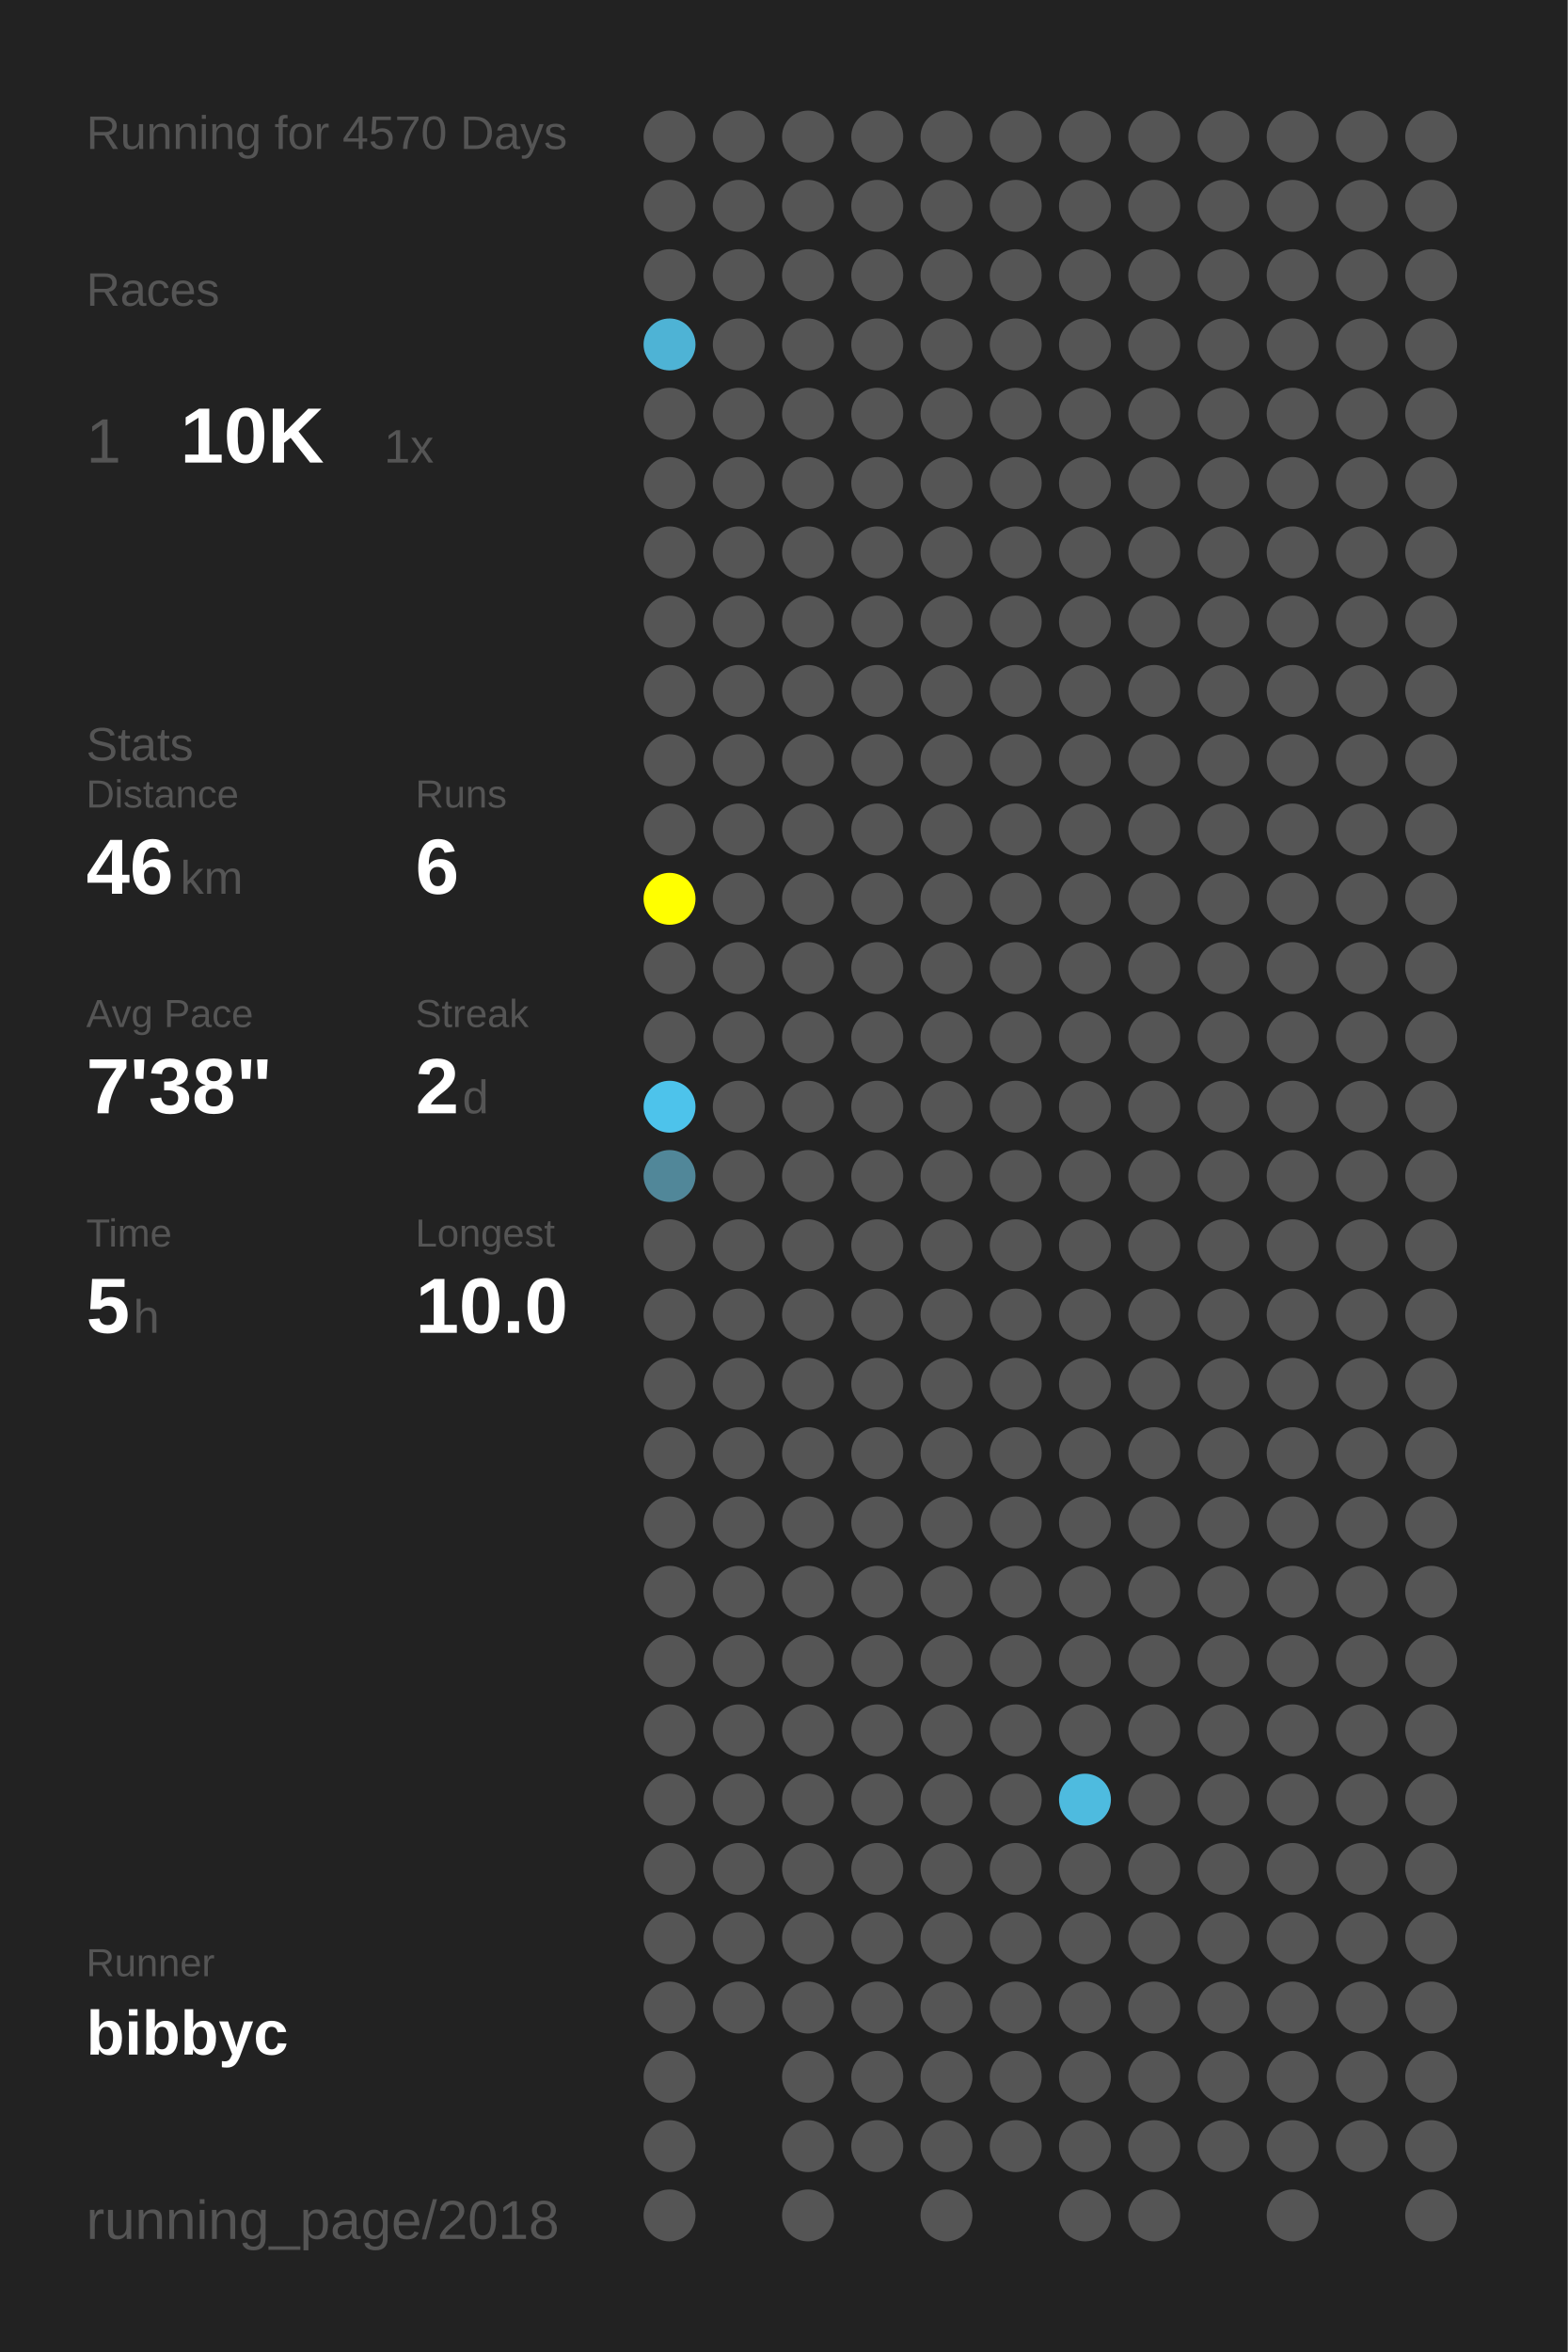
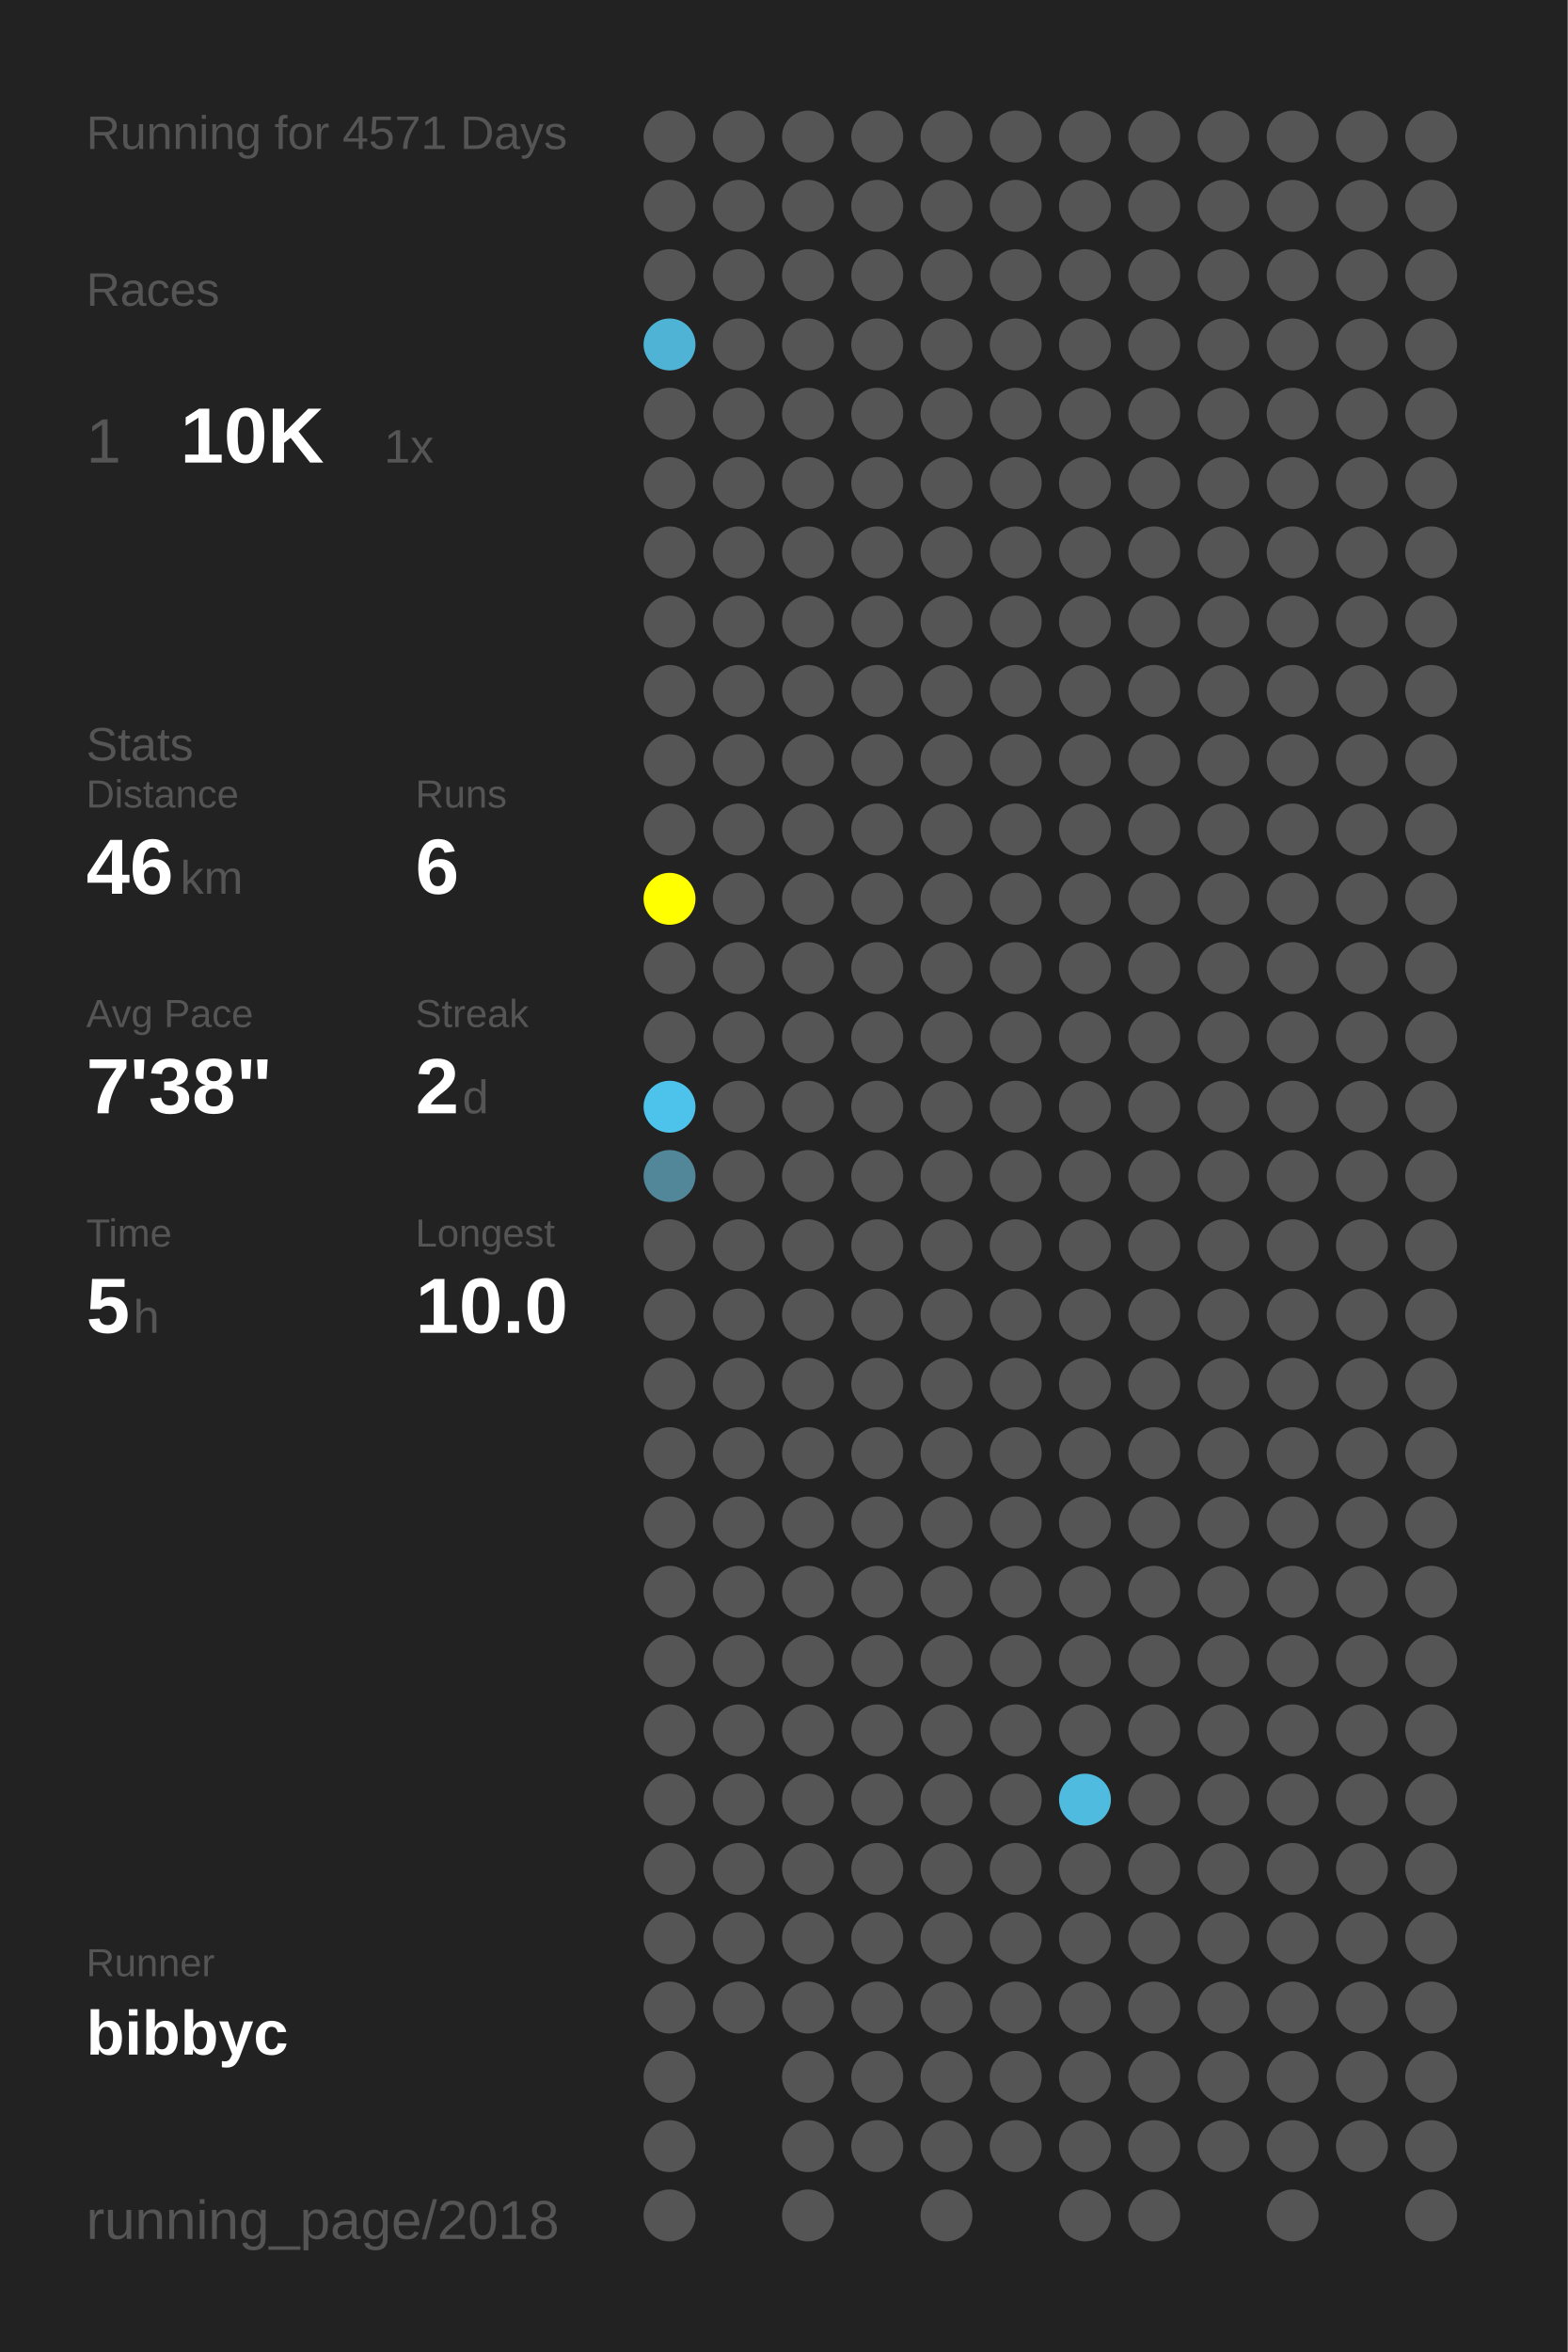
<svg xmlns="http://www.w3.org/2000/svg" baseProfile="full" height="300mm" version="1.1" viewBox="0,0,200,300" width="200mm">
  <defs />
  <rect fill="#222222" height="300" width="200" x="0" y="0" />
-   <text fill="#555555" style="font-size:6px; font-family:Arial;" x="11" y="19">Running for 4570 Days</text>
+   <text fill="#555555" style="font-size:6px; font-family:Arial;" x="11" y="19">Running for 4571 Days</text>
  <text fill="#555555" style="font-size:6px; font-family:Arial;" x="11" y="39">Races</text>
  <text fill="#555555" style="font-size:8px; font-family:Arial;" x="11" y="59">1</text>
  <text fill="#FFFFFF" style="font-size:10px; font-family:Arial; font-weight:bold;" x="23" y="59">10K</text>
  <text fill="#555555" style="font-size:6px; font-family:Arial;" x="49" y="59">1x</text>
  <text fill="#555555" style="font-size:6px; font-family:Arial;" x="11" y="97">Stats</text>
  <text fill="#555555" style="font-size:5px; font-family:Arial;" x="11" y="103">Distance</text>
  <text fill="#FFFFFF" style="font-size:10px; font-family:Arial; font-weight:bold;" x="11" y="114">46</text>
  <text fill="#555555" style="font-size:6px; font-family:Arial;" x="23" y="114">km</text>
  <text fill="#555555" style="font-size:5px; font-family:Arial;" x="53" y="103">Runs</text>
  <text fill="#FFFFFF" style="font-size:10px; font-family:Arial; font-weight:bold;" x="53" y="114">6</text>
  <text fill="#555555" style="font-size:5px; font-family:Arial;" x="11" y="131">Avg Pace</text>
  <text fill="#FFFFFF" style="font-size:10px; font-family:Arial; font-weight:bold;" x="11" y="142">7'38"</text>
  <text fill="#555555" style="font-size:5px; font-family:Arial;" x="53" y="131">Streak</text>
  <text fill="#FFFFFF" style="font-size:10px; font-family:Arial; font-weight:bold;" x="53" y="142">2</text>
  <text fill="#555555" style="font-size:6px; font-family:Arial;" x="59" y="142">d</text>
  <text fill="#555555" style="font-size:5px; font-family:Arial;" x="11" y="159">Time</text>
  <text fill="#FFFFFF" style="font-size:10px; font-family:Arial; font-weight:bold;" x="11" y="170">5</text>
  <text fill="#555555" style="font-size:6px; font-family:Arial;" x="17" y="170">h</text>
  <text fill="#555555" style="font-size:5px; font-family:Arial;" x="53" y="159">Longest</text>
  <text fill="#FFFFFF" style="font-size:10px; font-family:Arial; font-weight:bold;" x="53" y="170">10.0</text>
  <text fill="#555555" style="font-size:5px; font-family:Arial;" x="11" y="252.065">Runner</text>
  <text fill="#FFFFFF" style="font-size:8px; font-family:Arial; font-weight:bold;" x="11" y="262.065">bibbyc</text>
  <text fill="#555555" style="font-size:7px; font-family:Arial;" x="11" y="285.581">running_page/2018</text>
  <circle cx="85.417" cy="17.419" fill="#555555" r="3.312" />
  <circle cx="85.417" cy="26.258" fill="#555555" r="3.312" />
  <circle cx="85.417" cy="35.097" fill="#555555" r="3.312" />
  <circle cx="85.417" cy="43.935" fill="#4eb3d5" r="3.312" />
  <circle cx="85.417" cy="52.774" fill="#555555" r="3.312" />
  <circle cx="85.417" cy="61.613" fill="#555555" r="3.312" />
  <circle cx="85.417" cy="70.452" fill="#555555" r="3.312" />
  <circle cx="85.417" cy="79.29" fill="#555555" r="3.312" />
  <circle cx="85.417" cy="88.129" fill="#555555" r="3.312" />
  <circle cx="85.417" cy="96.968" fill="#555555" r="3.312" />
  <circle cx="85.417" cy="105.806" fill="#555555" r="3.312" />
  <circle cx="85.417" cy="114.645" fill="#FFFF00" r="3.312" />
  <circle cx="85.417" cy="123.484" fill="#555555" r="3.312" />
  <circle cx="85.417" cy="132.323" fill="#555555" r="3.312" />
  <circle cx="85.417" cy="141.161" fill="#4dc3eb" r="3.312" />
  <circle cx="85.417" cy="150" fill="#518799" r="3.312" />
  <circle cx="85.417" cy="158.839" fill="#555555" r="3.312" />
  <circle cx="85.417" cy="167.677" fill="#555555" r="3.312" />
  <circle cx="85.417" cy="176.516" fill="#555555" r="3.312" />
  <circle cx="85.417" cy="185.355" fill="#555555" r="3.312" />
  <circle cx="85.417" cy="194.194" fill="#555555" r="3.312" />
  <circle cx="85.417" cy="203.032" fill="#555555" r="3.312" />
  <circle cx="85.417" cy="211.871" fill="#555555" r="3.312" />
  <circle cx="85.417" cy="220.71" fill="#555555" r="3.312" />
  <circle cx="85.417" cy="229.548" fill="#555555" r="3.312" />
  <circle cx="85.417" cy="238.387" fill="#555555" r="3.312" />
  <circle cx="85.417" cy="247.226" fill="#555555" r="3.312" />
  <circle cx="85.417" cy="256.065" fill="#555555" r="3.312" />
  <circle cx="85.417" cy="264.903" fill="#555555" r="3.312" />
  <circle cx="85.417" cy="273.742" fill="#555555" r="3.312" />
  <circle cx="85.417" cy="282.581" fill="#555555" r="3.312" />
  <circle cx="94.25" cy="17.419" fill="#555555" r="3.312" />
  <circle cx="94.25" cy="26.258" fill="#555555" r="3.312" />
  <circle cx="94.25" cy="35.097" fill="#555555" r="3.312" />
  <circle cx="94.25" cy="43.935" fill="#555555" r="3.312" />
  <circle cx="94.25" cy="52.774" fill="#555555" r="3.312" />
  <circle cx="94.25" cy="61.613" fill="#555555" r="3.312" />
  <circle cx="94.25" cy="70.452" fill="#555555" r="3.312" />
  <circle cx="94.25" cy="79.29" fill="#555555" r="3.312" />
  <circle cx="94.25" cy="88.129" fill="#555555" r="3.312" />
  <circle cx="94.25" cy="96.968" fill="#555555" r="3.312" />
  <circle cx="94.25" cy="105.806" fill="#555555" r="3.312" />
  <circle cx="94.25" cy="114.645" fill="#555555" r="3.312" />
  <circle cx="94.25" cy="123.484" fill="#555555" r="3.312" />
  <circle cx="94.25" cy="132.323" fill="#555555" r="3.312" />
  <circle cx="94.25" cy="141.161" fill="#555555" r="3.312" />
  <circle cx="94.25" cy="150" fill="#555555" r="3.312" />
  <circle cx="94.25" cy="158.839" fill="#555555" r="3.312" />
  <circle cx="94.25" cy="167.677" fill="#555555" r="3.312" />
  <circle cx="94.25" cy="176.516" fill="#555555" r="3.312" />
  <circle cx="94.25" cy="185.355" fill="#555555" r="3.312" />
  <circle cx="94.25" cy="194.194" fill="#555555" r="3.312" />
  <circle cx="94.25" cy="203.032" fill="#555555" r="3.312" />
  <circle cx="94.25" cy="211.871" fill="#555555" r="3.312" />
  <circle cx="94.25" cy="220.71" fill="#555555" r="3.312" />
  <circle cx="94.25" cy="229.548" fill="#555555" r="3.312" />
  <circle cx="94.25" cy="238.387" fill="#555555" r="3.312" />
  <circle cx="94.25" cy="247.226" fill="#555555" r="3.312" />
  <circle cx="94.25" cy="256.065" fill="#555555" r="3.312" />
  <circle cx="103.083" cy="17.419" fill="#555555" r="3.312" />
  <circle cx="103.083" cy="26.258" fill="#555555" r="3.312" />
  <circle cx="103.083" cy="35.097" fill="#555555" r="3.312" />
  <circle cx="103.083" cy="43.935" fill="#555555" r="3.312" />
  <circle cx="103.083" cy="52.774" fill="#555555" r="3.312" />
  <circle cx="103.083" cy="61.613" fill="#555555" r="3.312" />
  <circle cx="103.083" cy="70.452" fill="#555555" r="3.312" />
  <circle cx="103.083" cy="79.29" fill="#555555" r="3.312" />
  <circle cx="103.083" cy="88.129" fill="#555555" r="3.312" />
  <circle cx="103.083" cy="96.968" fill="#555555" r="3.312" />
  <circle cx="103.083" cy="105.806" fill="#555555" r="3.312" />
  <circle cx="103.083" cy="114.645" fill="#555555" r="3.312" />
  <circle cx="103.083" cy="123.484" fill="#555555" r="3.312" />
  <circle cx="103.083" cy="132.323" fill="#555555" r="3.312" />
  <circle cx="103.083" cy="141.161" fill="#555555" r="3.312" />
  <circle cx="103.083" cy="150" fill="#555555" r="3.312" />
  <circle cx="103.083" cy="158.839" fill="#555555" r="3.312" />
  <circle cx="103.083" cy="167.677" fill="#555555" r="3.312" />
  <circle cx="103.083" cy="176.516" fill="#555555" r="3.312" />
  <circle cx="103.083" cy="185.355" fill="#555555" r="3.312" />
  <circle cx="103.083" cy="194.194" fill="#555555" r="3.312" />
  <circle cx="103.083" cy="203.032" fill="#555555" r="3.312" />
  <circle cx="103.083" cy="211.871" fill="#555555" r="3.312" />
  <circle cx="103.083" cy="220.71" fill="#555555" r="3.312" />
  <circle cx="103.083" cy="229.548" fill="#555555" r="3.312" />
  <circle cx="103.083" cy="238.387" fill="#555555" r="3.312" />
  <circle cx="103.083" cy="247.226" fill="#555555" r="3.312" />
  <circle cx="103.083" cy="256.065" fill="#555555" r="3.312" />
  <circle cx="103.083" cy="264.903" fill="#555555" r="3.312" />
  <circle cx="103.083" cy="273.742" fill="#555555" r="3.312" />
  <circle cx="103.083" cy="282.581" fill="#555555" r="3.312" />
  <circle cx="111.917" cy="17.419" fill="#555555" r="3.312" />
  <circle cx="111.917" cy="26.258" fill="#555555" r="3.312" />
  <circle cx="111.917" cy="35.097" fill="#555555" r="3.312" />
  <circle cx="111.917" cy="43.935" fill="#555555" r="3.312" />
  <circle cx="111.917" cy="52.774" fill="#555555" r="3.312" />
  <circle cx="111.917" cy="61.613" fill="#555555" r="3.312" />
  <circle cx="111.917" cy="70.452" fill="#555555" r="3.312" />
  <circle cx="111.917" cy="79.29" fill="#555555" r="3.312" />
  <circle cx="111.917" cy="88.129" fill="#555555" r="3.312" />
  <circle cx="111.917" cy="96.968" fill="#555555" r="3.312" />
  <circle cx="111.917" cy="105.806" fill="#555555" r="3.312" />
  <circle cx="111.917" cy="114.645" fill="#555555" r="3.312" />
  <circle cx="111.917" cy="123.484" fill="#555555" r="3.312" />
  <circle cx="111.917" cy="132.323" fill="#555555" r="3.312" />
  <circle cx="111.917" cy="141.161" fill="#555555" r="3.312" />
  <circle cx="111.917" cy="150" fill="#555555" r="3.312" />
  <circle cx="111.917" cy="158.839" fill="#555555" r="3.312" />
  <circle cx="111.917" cy="167.677" fill="#555555" r="3.312" />
  <circle cx="111.917" cy="176.516" fill="#555555" r="3.312" />
  <circle cx="111.917" cy="185.355" fill="#555555" r="3.312" />
  <circle cx="111.917" cy="194.194" fill="#555555" r="3.312" />
  <circle cx="111.917" cy="203.032" fill="#555555" r="3.312" />
  <circle cx="111.917" cy="211.871" fill="#555555" r="3.312" />
  <circle cx="111.917" cy="220.71" fill="#555555" r="3.312" />
  <circle cx="111.917" cy="229.548" fill="#555555" r="3.312" />
  <circle cx="111.917" cy="238.387" fill="#555555" r="3.312" />
  <circle cx="111.917" cy="247.226" fill="#555555" r="3.312" />
  <circle cx="111.917" cy="256.065" fill="#555555" r="3.312" />
  <circle cx="111.917" cy="264.903" fill="#555555" r="3.312" />
  <circle cx="111.917" cy="273.742" fill="#555555" r="3.312" />
  <circle cx="120.75" cy="17.419" fill="#555555" r="3.312" />
  <circle cx="120.75" cy="26.258" fill="#555555" r="3.312" />
  <circle cx="120.75" cy="35.097" fill="#555555" r="3.312" />
  <circle cx="120.75" cy="43.935" fill="#555555" r="3.312" />
  <circle cx="120.75" cy="52.774" fill="#555555" r="3.312" />
  <circle cx="120.75" cy="61.613" fill="#555555" r="3.312" />
  <circle cx="120.75" cy="70.452" fill="#555555" r="3.312" />
  <circle cx="120.75" cy="79.29" fill="#555555" r="3.312" />
  <circle cx="120.75" cy="88.129" fill="#555555" r="3.312" />
  <circle cx="120.75" cy="96.968" fill="#555555" r="3.312" />
  <circle cx="120.75" cy="105.806" fill="#555555" r="3.312" />
  <circle cx="120.75" cy="114.645" fill="#555555" r="3.312" />
  <circle cx="120.75" cy="123.484" fill="#555555" r="3.312" />
  <circle cx="120.75" cy="132.323" fill="#555555" r="3.312" />
  <circle cx="120.75" cy="141.161" fill="#555555" r="3.312" />
  <circle cx="120.75" cy="150" fill="#555555" r="3.312" />
  <circle cx="120.75" cy="158.839" fill="#555555" r="3.312" />
  <circle cx="120.75" cy="167.677" fill="#555555" r="3.312" />
  <circle cx="120.75" cy="176.516" fill="#555555" r="3.312" />
  <circle cx="120.75" cy="185.355" fill="#555555" r="3.312" />
  <circle cx="120.75" cy="194.194" fill="#555555" r="3.312" />
  <circle cx="120.75" cy="203.032" fill="#555555" r="3.312" />
  <circle cx="120.75" cy="211.871" fill="#555555" r="3.312" />
  <circle cx="120.75" cy="220.71" fill="#555555" r="3.312" />
  <circle cx="120.75" cy="229.548" fill="#555555" r="3.312" />
  <circle cx="120.75" cy="238.387" fill="#555555" r="3.312" />
  <circle cx="120.75" cy="247.226" fill="#555555" r="3.312" />
  <circle cx="120.75" cy="256.065" fill="#555555" r="3.312" />
  <circle cx="120.75" cy="264.903" fill="#555555" r="3.312" />
  <circle cx="120.75" cy="273.742" fill="#555555" r="3.312" />
  <circle cx="120.75" cy="282.581" fill="#555555" r="3.312" />
  <circle cx="129.583" cy="17.419" fill="#555555" r="3.312" />
  <circle cx="129.583" cy="26.258" fill="#555555" r="3.312" />
  <circle cx="129.583" cy="35.097" fill="#555555" r="3.312" />
  <circle cx="129.583" cy="43.935" fill="#555555" r="3.312" />
  <circle cx="129.583" cy="52.774" fill="#555555" r="3.312" />
  <circle cx="129.583" cy="61.613" fill="#555555" r="3.312" />
  <circle cx="129.583" cy="70.452" fill="#555555" r="3.312" />
  <circle cx="129.583" cy="79.29" fill="#555555" r="3.312" />
  <circle cx="129.583" cy="88.129" fill="#555555" r="3.312" />
  <circle cx="129.583" cy="96.968" fill="#555555" r="3.312" />
  <circle cx="129.583" cy="105.806" fill="#555555" r="3.312" />
  <circle cx="129.583" cy="114.645" fill="#555555" r="3.312" />
  <circle cx="129.583" cy="123.484" fill="#555555" r="3.312" />
  <circle cx="129.583" cy="132.323" fill="#555555" r="3.312" />
  <circle cx="129.583" cy="141.161" fill="#555555" r="3.312" />
  <circle cx="129.583" cy="150" fill="#555555" r="3.312" />
  <circle cx="129.583" cy="158.839" fill="#555555" r="3.312" />
  <circle cx="129.583" cy="167.677" fill="#555555" r="3.312" />
  <circle cx="129.583" cy="176.516" fill="#555555" r="3.312" />
  <circle cx="129.583" cy="185.355" fill="#555555" r="3.312" />
  <circle cx="129.583" cy="194.194" fill="#555555" r="3.312" />
  <circle cx="129.583" cy="203.032" fill="#555555" r="3.312" />
  <circle cx="129.583" cy="211.871" fill="#555555" r="3.312" />
  <circle cx="129.583" cy="220.71" fill="#555555" r="3.312" />
  <circle cx="129.583" cy="229.548" fill="#555555" r="3.312" />
  <circle cx="129.583" cy="238.387" fill="#555555" r="3.312" />
  <circle cx="129.583" cy="247.226" fill="#555555" r="3.312" />
  <circle cx="129.583" cy="256.065" fill="#555555" r="3.312" />
  <circle cx="129.583" cy="264.903" fill="#555555" r="3.312" />
  <circle cx="129.583" cy="273.742" fill="#555555" r="3.312" />
  <circle cx="138.417" cy="17.419" fill="#555555" r="3.312" />
  <circle cx="138.417" cy="26.258" fill="#555555" r="3.312" />
  <circle cx="138.417" cy="35.097" fill="#555555" r="3.312" />
  <circle cx="138.417" cy="43.935" fill="#555555" r="3.312" />
  <circle cx="138.417" cy="52.774" fill="#555555" r="3.312" />
  <circle cx="138.417" cy="61.613" fill="#555555" r="3.312" />
  <circle cx="138.417" cy="70.452" fill="#555555" r="3.312" />
  <circle cx="138.417" cy="79.29" fill="#555555" r="3.312" />
  <circle cx="138.417" cy="88.129" fill="#555555" r="3.312" />
  <circle cx="138.417" cy="96.968" fill="#555555" r="3.312" />
  <circle cx="138.417" cy="105.806" fill="#555555" r="3.312" />
  <circle cx="138.417" cy="114.645" fill="#555555" r="3.312" />
  <circle cx="138.417" cy="123.484" fill="#555555" r="3.312" />
  <circle cx="138.417" cy="132.323" fill="#555555" r="3.312" />
  <circle cx="138.417" cy="141.161" fill="#555555" r="3.312" />
  <circle cx="138.417" cy="150" fill="#555555" r="3.312" />
  <circle cx="138.417" cy="158.839" fill="#555555" r="3.312" />
  <circle cx="138.417" cy="167.677" fill="#555555" r="3.312" />
  <circle cx="138.417" cy="176.516" fill="#555555" r="3.312" />
  <circle cx="138.417" cy="185.355" fill="#555555" r="3.312" />
  <circle cx="138.417" cy="194.194" fill="#555555" r="3.312" />
  <circle cx="138.417" cy="203.032" fill="#555555" r="3.312" />
  <circle cx="138.417" cy="211.871" fill="#555555" r="3.312" />
  <circle cx="138.417" cy="220.71" fill="#555555" r="3.312" />
  <circle cx="138.417" cy="229.548" fill="#4ebbdf" r="3.312" />
  <circle cx="138.417" cy="238.387" fill="#555555" r="3.312" />
  <circle cx="138.417" cy="247.226" fill="#555555" r="3.312" />
  <circle cx="138.417" cy="256.065" fill="#555555" r="3.312" />
  <circle cx="138.417" cy="264.903" fill="#555555" r="3.312" />
  <circle cx="138.417" cy="273.742" fill="#555555" r="3.312" />
  <circle cx="138.417" cy="282.581" fill="#555555" r="3.312" />
  <circle cx="147.25" cy="17.419" fill="#555555" r="3.312" />
  <circle cx="147.25" cy="26.258" fill="#555555" r="3.312" />
  <circle cx="147.25" cy="35.097" fill="#555555" r="3.312" />
  <circle cx="147.25" cy="43.935" fill="#555555" r="3.312" />
  <circle cx="147.25" cy="52.774" fill="#555555" r="3.312" />
  <circle cx="147.25" cy="61.613" fill="#555555" r="3.312" />
  <circle cx="147.25" cy="70.452" fill="#555555" r="3.312" />
  <circle cx="147.25" cy="79.29" fill="#555555" r="3.312" />
  <circle cx="147.25" cy="88.129" fill="#555555" r="3.312" />
  <circle cx="147.25" cy="96.968" fill="#555555" r="3.312" />
  <circle cx="147.25" cy="105.806" fill="#555555" r="3.312" />
  <circle cx="147.25" cy="114.645" fill="#555555" r="3.312" />
  <circle cx="147.25" cy="123.484" fill="#555555" r="3.312" />
  <circle cx="147.25" cy="132.323" fill="#555555" r="3.312" />
  <circle cx="147.25" cy="141.161" fill="#555555" r="3.312" />
  <circle cx="147.25" cy="150" fill="#555555" r="3.312" />
  <circle cx="147.25" cy="158.839" fill="#555555" r="3.312" />
  <circle cx="147.25" cy="167.677" fill="#555555" r="3.312" />
  <circle cx="147.25" cy="176.516" fill="#555555" r="3.312" />
  <circle cx="147.25" cy="185.355" fill="#555555" r="3.312" />
  <circle cx="147.25" cy="194.194" fill="#555555" r="3.312" />
  <circle cx="147.25" cy="203.032" fill="#555555" r="3.312" />
  <circle cx="147.25" cy="211.871" fill="#555555" r="3.312" />
  <circle cx="147.25" cy="220.71" fill="#555555" r="3.312" />
  <circle cx="147.25" cy="229.548" fill="#555555" r="3.312" />
  <circle cx="147.25" cy="238.387" fill="#555555" r="3.312" />
  <circle cx="147.25" cy="247.226" fill="#555555" r="3.312" />
  <circle cx="147.25" cy="256.065" fill="#555555" r="3.312" />
  <circle cx="147.25" cy="264.903" fill="#555555" r="3.312" />
  <circle cx="147.25" cy="273.742" fill="#555555" r="3.312" />
  <circle cx="147.25" cy="282.581" fill="#555555" r="3.312" />
  <circle cx="156.083" cy="17.419" fill="#555555" r="3.312" />
  <circle cx="156.083" cy="26.258" fill="#555555" r="3.312" />
  <circle cx="156.083" cy="35.097" fill="#555555" r="3.312" />
  <circle cx="156.083" cy="43.935" fill="#555555" r="3.312" />
  <circle cx="156.083" cy="52.774" fill="#555555" r="3.312" />
  <circle cx="156.083" cy="61.613" fill="#555555" r="3.312" />
  <circle cx="156.083" cy="70.452" fill="#555555" r="3.312" />
  <circle cx="156.083" cy="79.29" fill="#555555" r="3.312" />
  <circle cx="156.083" cy="88.129" fill="#555555" r="3.312" />
  <circle cx="156.083" cy="96.968" fill="#555555" r="3.312" />
  <circle cx="156.083" cy="105.806" fill="#555555" r="3.312" />
  <circle cx="156.083" cy="114.645" fill="#555555" r="3.312" />
  <circle cx="156.083" cy="123.484" fill="#555555" r="3.312" />
  <circle cx="156.083" cy="132.323" fill="#555555" r="3.312" />
  <circle cx="156.083" cy="141.161" fill="#555555" r="3.312" />
  <circle cx="156.083" cy="150" fill="#555555" r="3.312" />
  <circle cx="156.083" cy="158.839" fill="#555555" r="3.312" />
  <circle cx="156.083" cy="167.677" fill="#555555" r="3.312" />
  <circle cx="156.083" cy="176.516" fill="#555555" r="3.312" />
  <circle cx="156.083" cy="185.355" fill="#555555" r="3.312" />
  <circle cx="156.083" cy="194.194" fill="#555555" r="3.312" />
  <circle cx="156.083" cy="203.032" fill="#555555" r="3.312" />
  <circle cx="156.083" cy="211.871" fill="#555555" r="3.312" />
  <circle cx="156.083" cy="220.71" fill="#555555" r="3.312" />
  <circle cx="156.083" cy="229.548" fill="#555555" r="3.312" />
  <circle cx="156.083" cy="238.387" fill="#555555" r="3.312" />
  <circle cx="156.083" cy="247.226" fill="#555555" r="3.312" />
  <circle cx="156.083" cy="256.065" fill="#555555" r="3.312" />
  <circle cx="156.083" cy="264.903" fill="#555555" r="3.312" />
  <circle cx="156.083" cy="273.742" fill="#555555" r="3.312" />
  <circle cx="164.917" cy="17.419" fill="#555555" r="3.312" />
  <circle cx="164.917" cy="26.258" fill="#555555" r="3.312" />
  <circle cx="164.917" cy="35.097" fill="#555555" r="3.312" />
  <circle cx="164.917" cy="43.935" fill="#555555" r="3.312" />
  <circle cx="164.917" cy="52.774" fill="#555555" r="3.312" />
  <circle cx="164.917" cy="61.613" fill="#555555" r="3.312" />
  <circle cx="164.917" cy="70.452" fill="#555555" r="3.312" />
  <circle cx="164.917" cy="79.29" fill="#555555" r="3.312" />
  <circle cx="164.917" cy="88.129" fill="#555555" r="3.312" />
  <circle cx="164.917" cy="96.968" fill="#555555" r="3.312" />
  <circle cx="164.917" cy="105.806" fill="#555555" r="3.312" />
  <circle cx="164.917" cy="114.645" fill="#555555" r="3.312" />
  <circle cx="164.917" cy="123.484" fill="#555555" r="3.312" />
  <circle cx="164.917" cy="132.323" fill="#555555" r="3.312" />
  <circle cx="164.917" cy="141.161" fill="#555555" r="3.312" />
  <circle cx="164.917" cy="150" fill="#555555" r="3.312" />
  <circle cx="164.917" cy="158.839" fill="#555555" r="3.312" />
  <circle cx="164.917" cy="167.677" fill="#555555" r="3.312" />
  <circle cx="164.917" cy="176.516" fill="#555555" r="3.312" />
  <circle cx="164.917" cy="185.355" fill="#555555" r="3.312" />
  <circle cx="164.917" cy="194.194" fill="#555555" r="3.312" />
  <circle cx="164.917" cy="203.032" fill="#555555" r="3.312" />
  <circle cx="164.917" cy="211.871" fill="#555555" r="3.312" />
  <circle cx="164.917" cy="220.71" fill="#555555" r="3.312" />
  <circle cx="164.917" cy="229.548" fill="#555555" r="3.312" />
  <circle cx="164.917" cy="238.387" fill="#555555" r="3.312" />
  <circle cx="164.917" cy="247.226" fill="#555555" r="3.312" />
  <circle cx="164.917" cy="256.065" fill="#555555" r="3.312" />
  <circle cx="164.917" cy="264.903" fill="#555555" r="3.312" />
  <circle cx="164.917" cy="273.742" fill="#555555" r="3.312" />
  <circle cx="164.917" cy="282.581" fill="#555555" r="3.312" />
  <circle cx="173.75" cy="17.419" fill="#555555" r="3.312" />
  <circle cx="173.75" cy="26.258" fill="#555555" r="3.312" />
  <circle cx="173.75" cy="35.097" fill="#555555" r="3.312" />
  <circle cx="173.75" cy="43.935" fill="#555555" r="3.312" />
  <circle cx="173.75" cy="52.774" fill="#555555" r="3.312" />
  <circle cx="173.75" cy="61.613" fill="#555555" r="3.312" />
  <circle cx="173.75" cy="70.452" fill="#555555" r="3.312" />
  <circle cx="173.75" cy="79.29" fill="#555555" r="3.312" />
  <circle cx="173.75" cy="88.129" fill="#555555" r="3.312" />
  <circle cx="173.75" cy="96.968" fill="#555555" r="3.312" />
  <circle cx="173.75" cy="105.806" fill="#555555" r="3.312" />
  <circle cx="173.75" cy="114.645" fill="#555555" r="3.312" />
  <circle cx="173.75" cy="123.484" fill="#555555" r="3.312" />
  <circle cx="173.75" cy="132.323" fill="#555555" r="3.312" />
  <circle cx="173.75" cy="141.161" fill="#555555" r="3.312" />
  <circle cx="173.75" cy="150" fill="#555555" r="3.312" />
  <circle cx="173.75" cy="158.839" fill="#555555" r="3.312" />
  <circle cx="173.75" cy="167.677" fill="#555555" r="3.312" />
  <circle cx="173.75" cy="176.516" fill="#555555" r="3.312" />
  <circle cx="173.75" cy="185.355" fill="#555555" r="3.312" />
  <circle cx="173.75" cy="194.194" fill="#555555" r="3.312" />
  <circle cx="173.75" cy="203.032" fill="#555555" r="3.312" />
  <circle cx="173.75" cy="211.871" fill="#555555" r="3.312" />
  <circle cx="173.75" cy="220.71" fill="#555555" r="3.312" />
  <circle cx="173.75" cy="229.548" fill="#555555" r="3.312" />
  <circle cx="173.75" cy="238.387" fill="#555555" r="3.312" />
  <circle cx="173.75" cy="247.226" fill="#555555" r="3.312" />
  <circle cx="173.75" cy="256.065" fill="#555555" r="3.312" />
  <circle cx="173.75" cy="264.903" fill="#555555" r="3.312" />
  <circle cx="173.75" cy="273.742" fill="#555555" r="3.312" />
  <circle cx="182.583" cy="17.419" fill="#555555" r="3.312" />
  <circle cx="182.583" cy="26.258" fill="#555555" r="3.312" />
  <circle cx="182.583" cy="35.097" fill="#555555" r="3.312" />
  <circle cx="182.583" cy="43.935" fill="#555555" r="3.312" />
  <circle cx="182.583" cy="52.774" fill="#555555" r="3.312" />
  <circle cx="182.583" cy="61.613" fill="#555555" r="3.312" />
  <circle cx="182.583" cy="70.452" fill="#555555" r="3.312" />
  <circle cx="182.583" cy="79.29" fill="#555555" r="3.312" />
  <circle cx="182.583" cy="88.129" fill="#555555" r="3.312" />
  <circle cx="182.583" cy="96.968" fill="#555555" r="3.312" />
  <circle cx="182.583" cy="105.806" fill="#555555" r="3.312" />
  <circle cx="182.583" cy="114.645" fill="#555555" r="3.312" />
  <circle cx="182.583" cy="123.484" fill="#555555" r="3.312" />
  <circle cx="182.583" cy="132.323" fill="#555555" r="3.312" />
  <circle cx="182.583" cy="141.161" fill="#555555" r="3.312" />
  <circle cx="182.583" cy="150" fill="#555555" r="3.312" />
  <circle cx="182.583" cy="158.839" fill="#555555" r="3.312" />
  <circle cx="182.583" cy="167.677" fill="#555555" r="3.312" />
  <circle cx="182.583" cy="176.516" fill="#555555" r="3.312" />
  <circle cx="182.583" cy="185.355" fill="#555555" r="3.312" />
  <circle cx="182.583" cy="194.194" fill="#555555" r="3.312" />
  <circle cx="182.583" cy="203.032" fill="#555555" r="3.312" />
  <circle cx="182.583" cy="211.871" fill="#555555" r="3.312" />
  <circle cx="182.583" cy="220.71" fill="#555555" r="3.312" />
  <circle cx="182.583" cy="229.548" fill="#555555" r="3.312" />
  <circle cx="182.583" cy="238.387" fill="#555555" r="3.312" />
  <circle cx="182.583" cy="247.226" fill="#555555" r="3.312" />
  <circle cx="182.583" cy="256.065" fill="#555555" r="3.312" />
  <circle cx="182.583" cy="264.903" fill="#555555" r="3.312" />
  <circle cx="182.583" cy="273.742" fill="#555555" r="3.312" />
  <circle cx="182.583" cy="282.581" fill="#555555" r="3.312" />
</svg>
